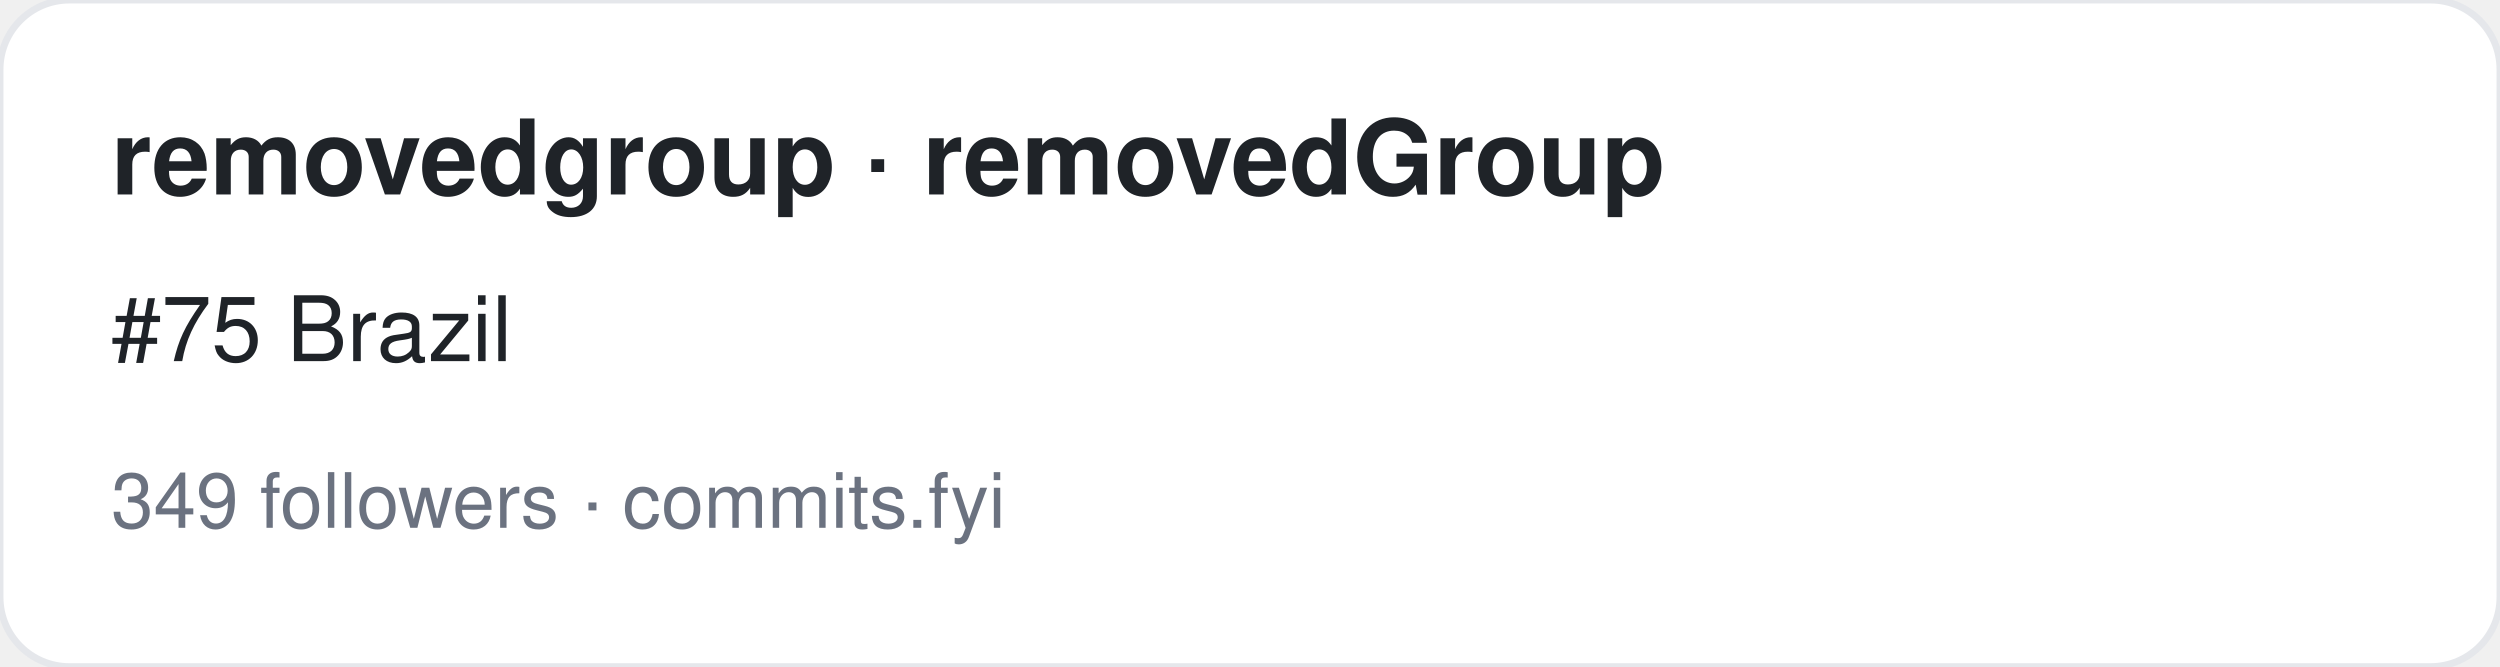
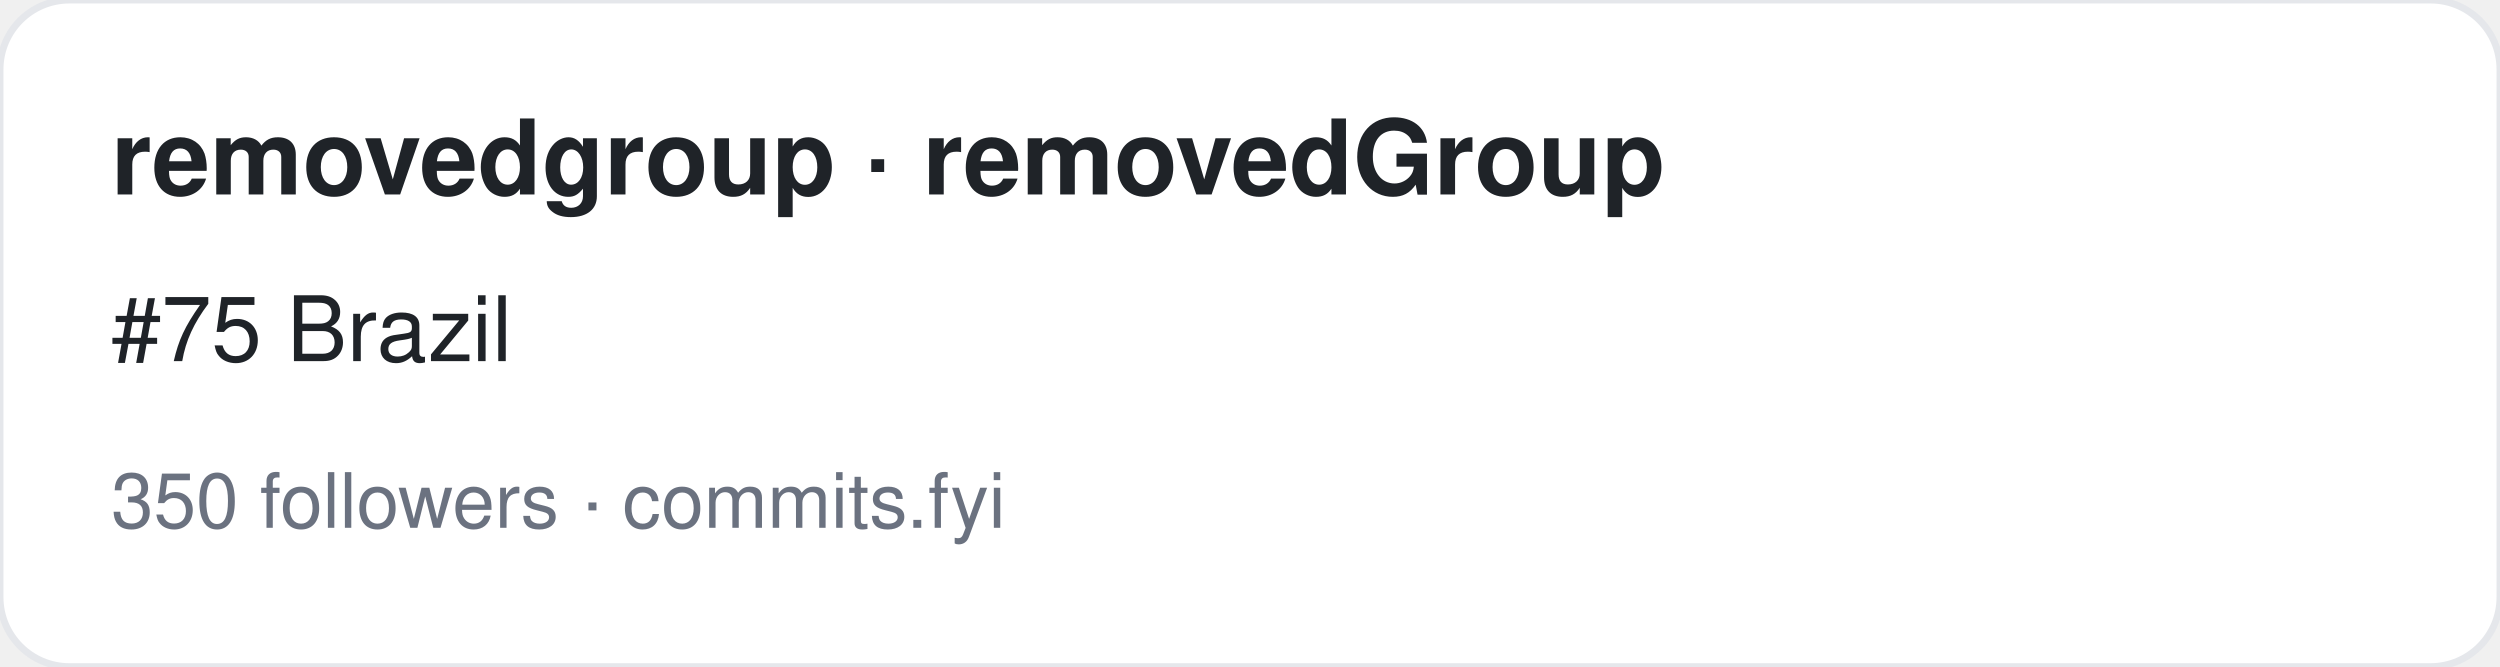
<svg xmlns="http://www.w3.org/2000/svg" width="360" height="96" viewBox="0 0 360 96" font-family="-apple-system,BlinkMacSystemFont,Segoe UI,Helvetica,Arial,sans-serif">
  <rect width="360" height="96" rx="10" fill="#ffffff" stroke="#e5e7eb" />
  <text x="16" y="28" font-size="15" font-weight="700" fill="#1f2328">removedgroup · removedGroup</text>
  <text x="16" y="52" font-size="13" fill="#1f2328">#75 Brazil</text>
-   <text x="16" y="76" font-size="11" fill="#6b7280">349 followers · commits.fyi</text>
+   <text x="16" y="76" font-size="11" fill="#6b7280">350 followers · commits.fyi</text>
</svg>
